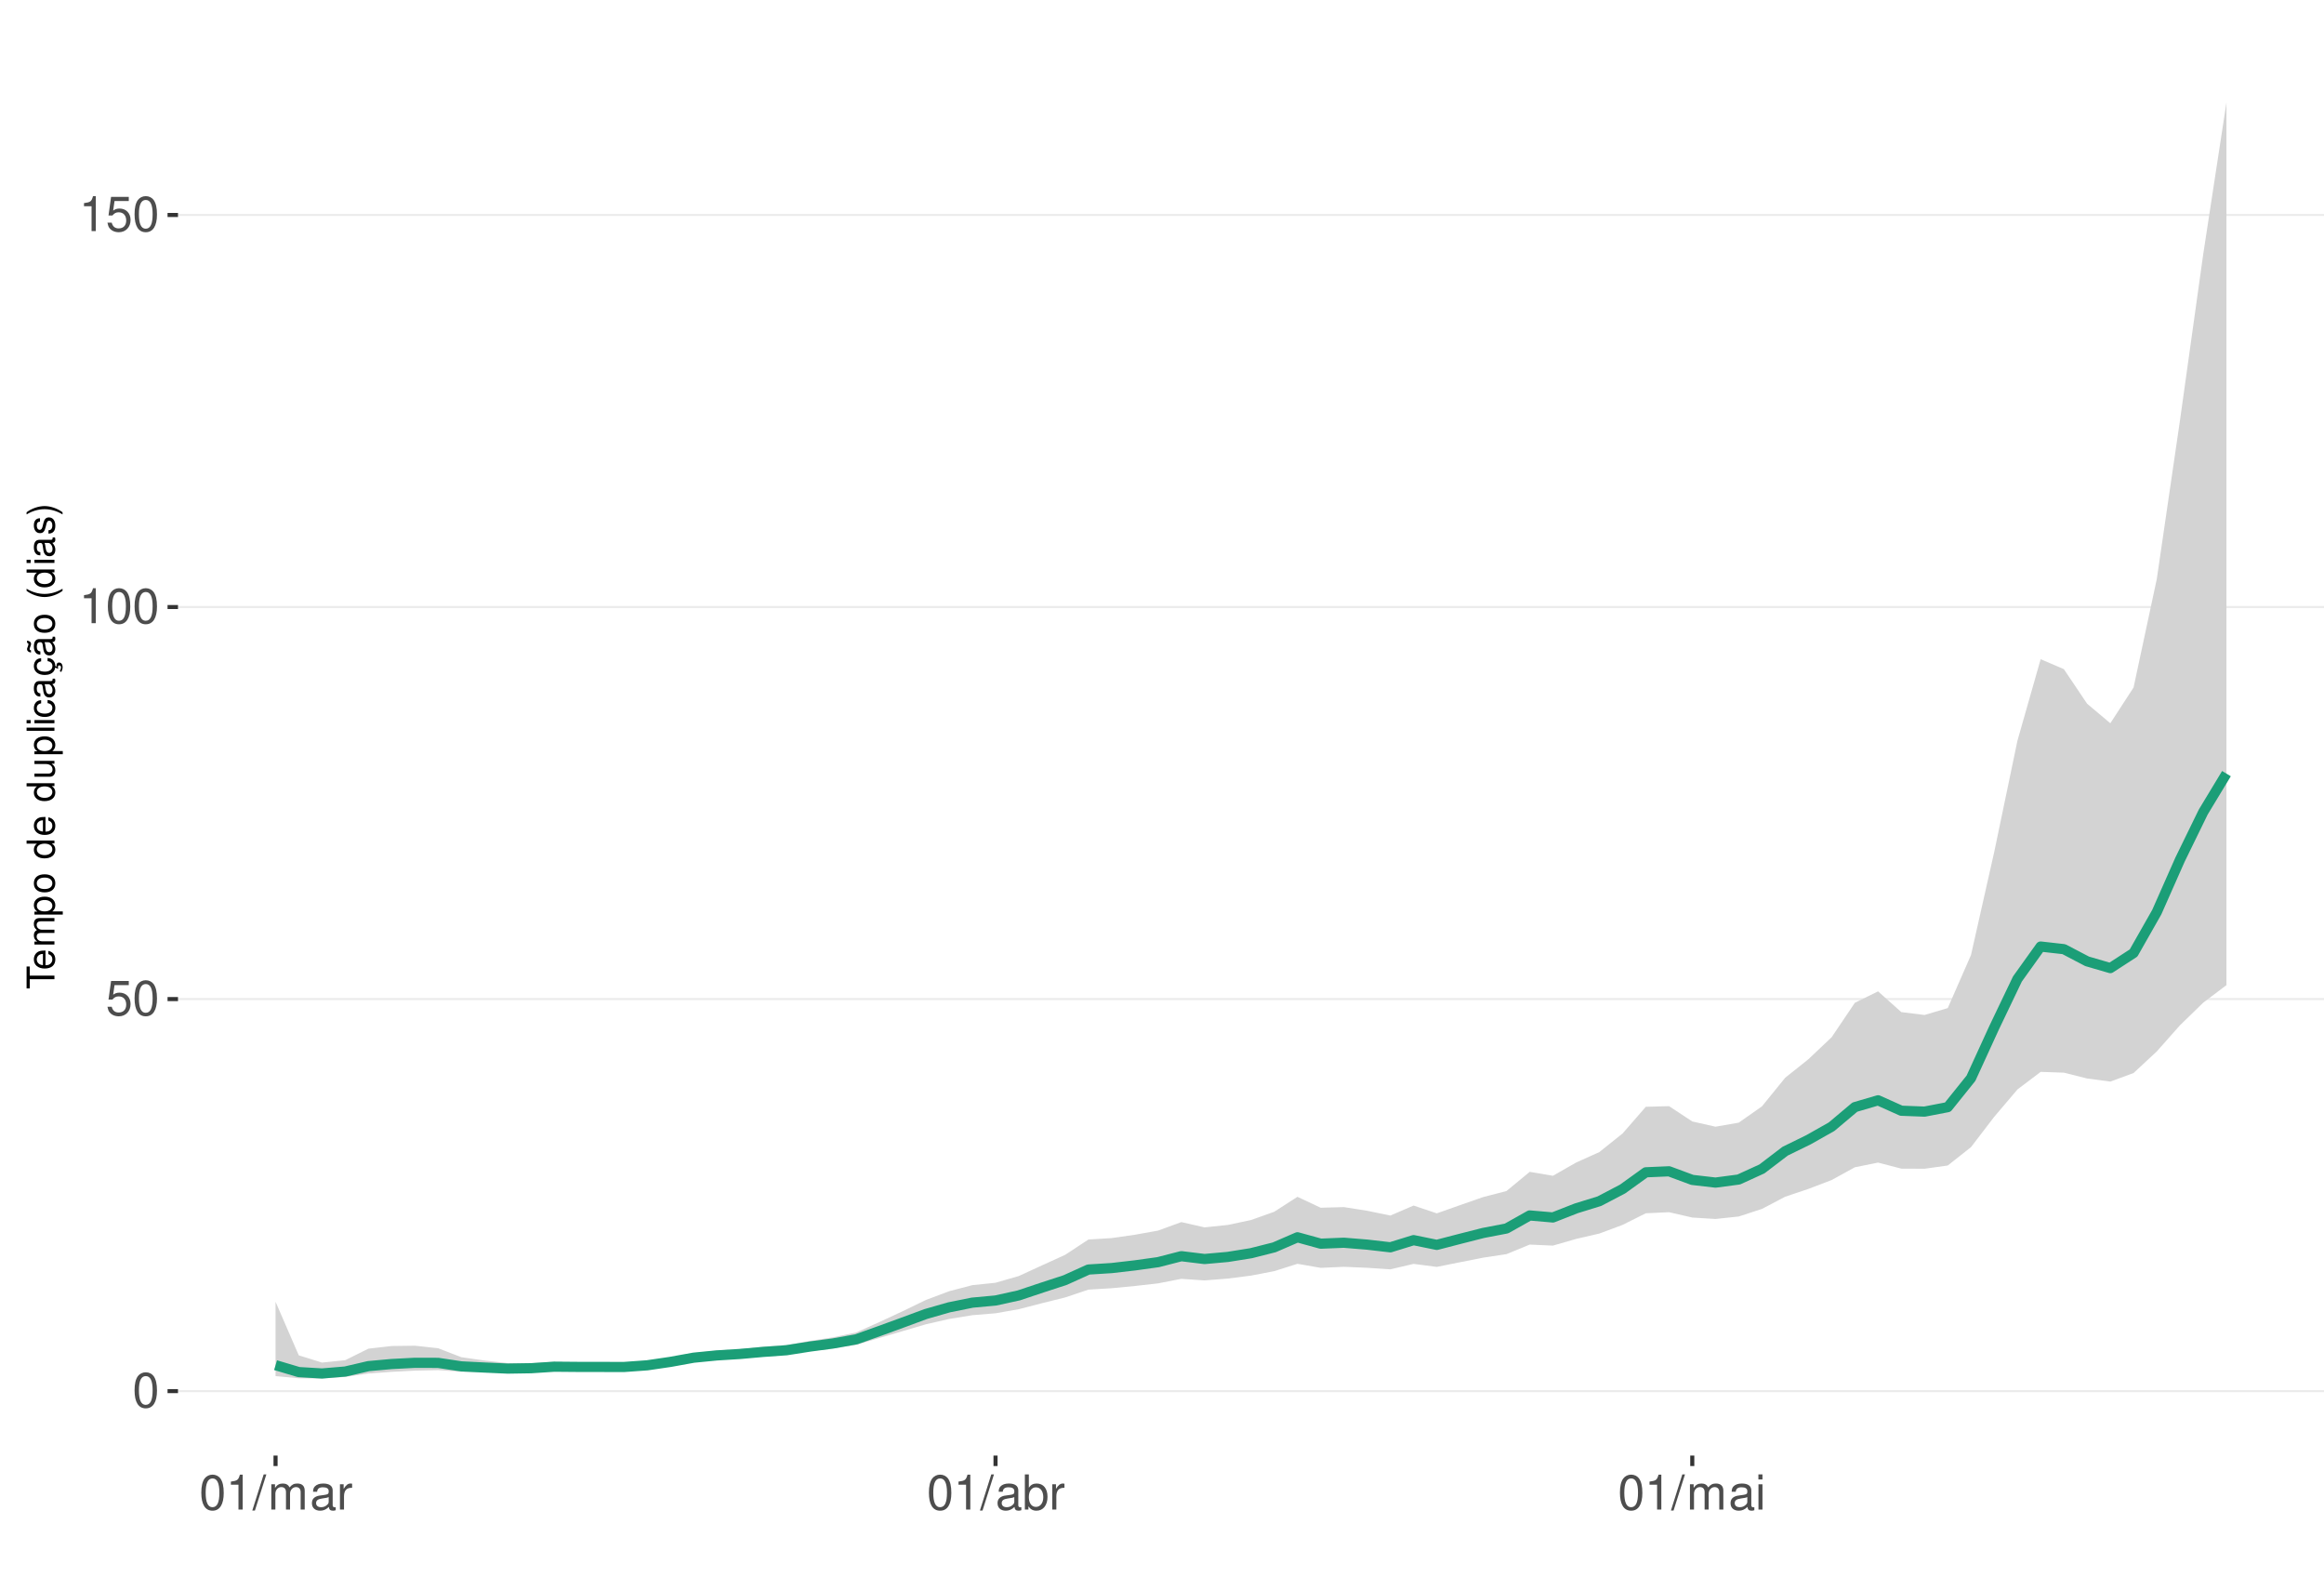
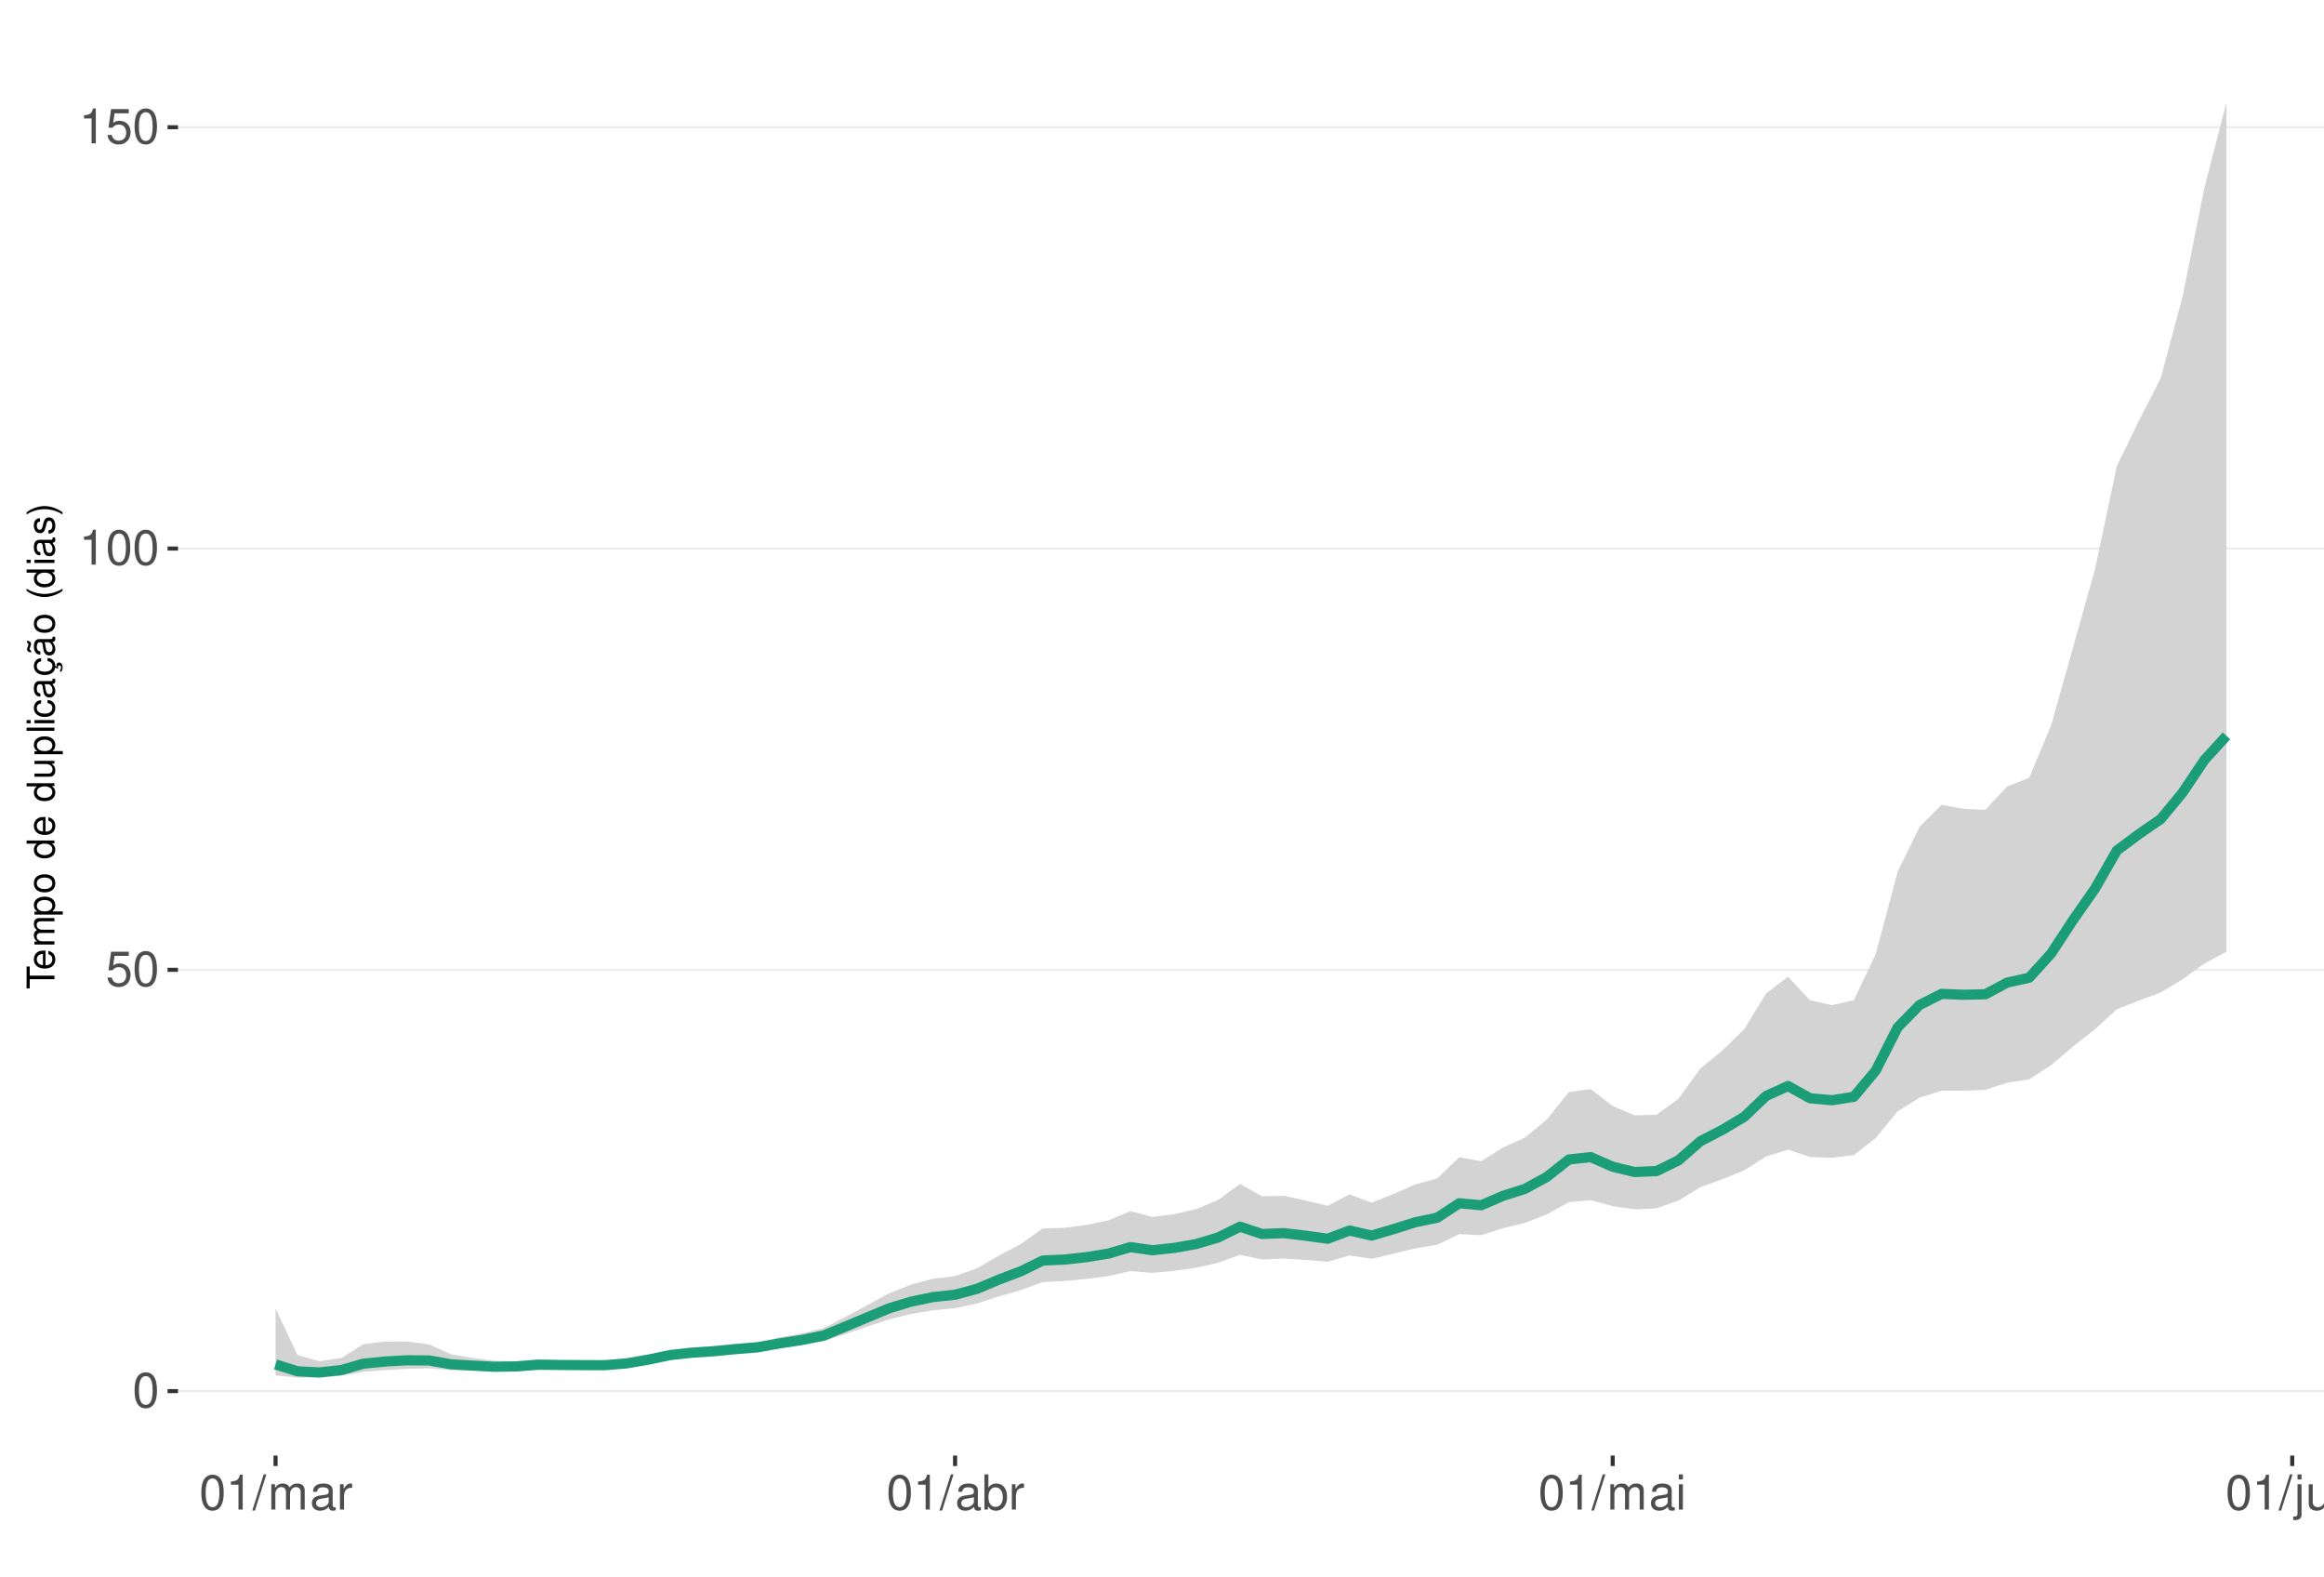
<svg xmlns="http://www.w3.org/2000/svg" xmlns:xlink="http://www.w3.org/1999/xlink" width="609pt" height="413pt" viewBox="0 0 609 413" version="1.1">
  <defs>
    <g>
      <symbol overflow="visible" id="glyph0-0">
        <path style="stroke:none;" d="" />
      </symbol>
      <symbol overflow="visible" id="glyph0-1">
        <path style="stroke:none;" d="M 3.484 -9.156 C 2.641 -9.156 1.891 -8.766 1.422 -8.156 C 0.828 -7.344 0.547 -6.125 0.547 -4.422 C 0.547 -1.344 1.562 0.297 3.484 0.297 C 5.375 0.297 6.422 -1.344 6.422 -4.359 C 6.422 -6.125 6.141 -7.312 5.547 -8.156 C 5.078 -8.781 4.328 -9.156 3.484 -9.156 Z M 3.484 -8.156 C 4.688 -8.156 5.281 -6.938 5.281 -4.453 C 5.281 -1.844 4.703 -0.625 3.453 -0.625 C 2.281 -0.625 1.688 -1.891 1.688 -4.422 C 1.688 -6.938 2.281 -8.156 3.484 -8.156 Z M 3.484 -8.156 " />
      </symbol>
      <symbol overflow="visible" id="glyph0-2">
        <path style="stroke:none;" d="M 6.031 -8.969 L 1.391 -8.969 L 0.719 -4.094 L 1.75 -4.094 C 2.266 -4.703 2.703 -4.922 3.406 -4.922 C 4.609 -4.922 5.359 -4.094 5.359 -2.766 C 5.359 -1.484 4.609 -0.703 3.391 -0.703 C 2.422 -0.703 1.828 -1.188 1.562 -2.203 L 0.438 -2.203 C 0.594 -1.469 0.719 -1.109 0.984 -0.781 C 1.5 -0.094 2.406 0.297 3.422 0.297 C 5.234 0.297 6.5 -1.031 6.5 -2.922 C 6.5 -4.703 5.312 -5.906 3.594 -5.906 C 2.969 -5.906 2.453 -5.75 1.938 -5.359 L 2.297 -7.875 L 6.031 -7.875 Z M 6.031 -8.969 " />
      </symbol>
      <symbol overflow="visible" id="glyph0-3">
        <path style="stroke:none;" d="M 3.281 -6.516 L 3.281 0 L 4.391 0 L 4.391 -9.156 L 3.656 -9.156 C 3.266 -7.75 3.016 -7.562 1.297 -7.328 L 1.297 -6.516 Z M 3.281 -6.516 " />
      </symbol>
      <symbol overflow="visible" id="glyph0-4">
        <path style="stroke:none;" d="M 2.891 -9.219 L -0.094 0.25 L 0.594 0.25 L 3.594 -9.219 Z M 2.891 -9.219 " />
      </symbol>
      <symbol overflow="visible" id="glyph0-5">
        <path style="stroke:none;" d="M 0.891 -6.625 L 0.891 0 L 1.953 0 L 1.953 -4.156 C 1.953 -5.125 2.641 -5.891 3.5 -5.891 C 4.297 -5.891 4.734 -5.422 4.734 -4.562 L 4.734 0 L 5.797 0 L 5.797 -4.156 C 5.797 -5.125 6.5 -5.891 7.359 -5.891 C 8.125 -5.891 8.578 -5.406 8.578 -4.562 L 8.578 0 L 9.641 0 L 9.641 -4.969 C 9.641 -6.156 8.953 -6.828 7.719 -6.828 C 6.828 -6.828 6.297 -6.562 5.688 -5.812 C 5.297 -6.516 4.766 -6.828 3.891 -6.828 C 3.016 -6.828 2.422 -6.5 1.859 -5.688 L 1.859 -6.625 Z M 0.891 -6.625 " />
      </symbol>
      <symbol overflow="visible" id="glyph0-6">
        <path style="stroke:none;" d="M 6.766 -0.625 C 6.656 -0.594 6.609 -0.594 6.547 -0.594 C 6.172 -0.594 5.969 -0.781 5.969 -1.109 L 5.969 -5.016 C 5.969 -6.188 5.109 -6.828 3.484 -6.828 C 2.5 -6.828 1.734 -6.547 1.281 -6.047 C 0.969 -5.703 0.844 -5.328 0.828 -4.672 L 1.891 -4.672 C 1.969 -5.484 2.453 -5.844 3.438 -5.844 C 4.406 -5.844 4.922 -5.5 4.922 -4.859 L 4.922 -4.578 C 4.906 -4.125 4.688 -3.969 3.828 -3.844 C 2.328 -3.656 2.094 -3.609 1.703 -3.438 C 0.922 -3.109 0.531 -2.531 0.531 -1.672 C 0.531 -0.469 1.359 0.297 2.703 0.297 C 3.547 0.297 4.219 0 4.969 -0.688 C 5.031 0 5.359 0.297 6.047 0.297 C 6.281 0.297 6.422 0.266 6.766 0.172 Z M 4.922 -2.094 C 4.922 -1.734 4.828 -1.516 4.5 -1.234 C 4.078 -0.828 3.562 -0.625 2.938 -0.625 C 2.109 -0.625 1.625 -1.031 1.625 -1.703 C 1.625 -2.391 2.094 -2.75 3.234 -2.906 C 4.359 -3.062 4.562 -3.109 4.922 -3.281 Z M 4.922 -2.094 " />
      </symbol>
      <symbol overflow="visible" id="glyph0-7">
        <path style="stroke:none;" d="M 0.875 -6.625 L 0.875 0 L 1.938 0 L 1.938 -3.438 C 1.953 -5.031 2.609 -5.75 4.062 -5.703 L 4.062 -6.781 C 3.891 -6.812 3.781 -6.828 3.656 -6.828 C 2.969 -6.828 2.453 -6.422 1.844 -5.422 L 1.844 -6.625 Z M 0.875 -6.625 " />
      </symbol>
      <symbol overflow="visible" id="glyph0-8">
        <path style="stroke:none;" d="M 0.688 -9.219 L 0.688 0 L 1.625 0 L 1.625 -0.844 C 2.141 -0.078 2.812 0.297 3.734 0.297 C 5.484 0.297 6.625 -1.141 6.625 -3.344 C 6.625 -5.5 5.547 -6.828 3.781 -6.828 C 2.875 -6.828 2.234 -6.484 1.734 -5.734 L 1.734 -9.219 Z M 3.578 -5.828 C 4.766 -5.828 5.516 -4.812 5.516 -3.234 C 5.516 -1.719 4.734 -0.703 3.578 -0.703 C 2.453 -0.703 1.734 -1.703 1.734 -3.266 C 1.734 -4.828 2.453 -5.828 3.578 -5.828 Z M 3.578 -5.828 " />
      </symbol>
      <symbol overflow="visible" id="glyph0-9">
        <path style="stroke:none;" d="M 1.891 -6.625 L 0.844 -6.625 L 0.844 0 L 1.891 0 Z M 1.891 -9.219 L 0.828 -9.219 L 0.828 -7.891 L 1.891 -7.891 Z M 1.891 -9.219 " />
      </symbol>
+       <symbol overflow="visible" id="glyph0-10">
+         <path style="stroke:none;" d="M 0.891 -6.625 L 0.891 0.969 C 0.891 1.625 0.688 1.828 0.031 1.828 C -0.047 1.828 -0.094 1.828 -0.234 1.828 L -0.234 2.719 C -0.094 2.75 -0.031 2.766 0.125 2.766 C 1.312 2.766 1.938 2.297 1.938 1.375 L 1.938 -6.625 Z M 1.938 -9.219 L 0.891 -9.219 L 0.891 -7.891 L 1.938 -7.891 Z M 1.938 -9.219 " />
+       </symbol>
+       <symbol overflow="visible" id="glyph0-11">
+         <path style="stroke:none;" d="M 6.094 0 L 6.094 -6.625 L 5.047 -6.625 L 5.047 -2.875 C 5.047 -1.516 4.344 -0.625 3.234 -0.625 C 2.406 -0.625 1.875 -1.141 1.875 -1.938 L 1.875 -6.625 L 0.828 -6.625 L 0.828 -1.516 C 0.828 -0.422 1.641 0.297 2.938 0.297 C 3.906 0.297 4.531 -0.047 5.156 -0.922 L 5.156 0 Z M 6.094 0 " />
+       </symbol>
+       <symbol overflow="visible" id="glyph0-12">
+         <path style="stroke:none;" d="M 0.891 -6.625 L 0.891 0 L 1.953 0 L 1.953 -3.656 C 1.953 -5.016 2.656 -5.891 3.75 -5.891 C 4.578 -5.891 5.109 -5.391 5.109 -4.594 L 5.109 0 L 6.156 0 L 6.156 -5.016 C 6.156 -6.109 5.344 -6.828 4.062 -6.828 C 3.078 -6.828 2.438 -6.438 1.859 -5.516 L 1.859 -6.625 Z M 0.891 -6.625 " />
+       </symbol>
      <symbol overflow="visible" id="glyph1-0">
        <path style="stroke:none;" d="" />
      </symbol>
      <symbol overflow="visible" id="glyph1-1">
        <path style="stroke:none;" d="M -6.469 -3.547 L -6.469 -5.938 L -7.297 -5.938 L -7.297 -0.203 L -6.469 -0.203 L -6.469 -2.609 L 0 -2.609 L 0 -3.547 Z M -6.469 -3.547 " />
      </symbol>
      <symbol overflow="visible" id="glyph1-2">
        <path style="stroke:none;" d="M -2.344 -5.125 C -3.141 -5.125 -3.625 -5.062 -4.016 -4.922 C -4.875 -4.578 -5.391 -3.781 -5.391 -2.797 C -5.391 -1.344 -4.281 -0.406 -2.547 -0.406 C -0.812 -0.406 0.234 -1.297 0.234 -2.781 C 0.234 -3.984 -0.453 -4.812 -1.594 -5.016 L -1.594 -4.188 C -0.906 -3.953 -0.547 -3.484 -0.547 -2.812 C -0.547 -2.281 -0.781 -1.828 -1.219 -1.547 C -1.516 -1.344 -1.812 -1.281 -2.344 -1.266 Z M -3.016 -1.297 C -3.984 -1.359 -4.625 -1.953 -4.625 -2.797 C -4.625 -3.641 -3.953 -4.234 -3.016 -4.234 Z M -3.016 -1.297 " />
      </symbol>
      <symbol overflow="visible" id="glyph1-3">
        <path style="stroke:none;" d="M -5.234 -0.703 L 0 -0.703 L 0 -1.547 L -3.297 -1.547 C -4.047 -1.547 -4.656 -2.094 -4.656 -2.766 C -4.656 -3.391 -4.281 -3.734 -3.609 -3.734 L 0 -3.734 L 0 -4.578 L -3.297 -4.578 C -4.047 -4.578 -4.656 -5.125 -4.656 -5.812 C -4.656 -6.422 -4.266 -6.781 -3.609 -6.781 L 0 -6.781 L 0 -7.625 L -3.938 -7.625 C -4.875 -7.625 -5.391 -7.078 -5.391 -6.094 C -5.391 -5.406 -5.188 -4.984 -4.594 -4.484 C -5.156 -4.188 -5.391 -3.766 -5.391 -3.078 C -5.391 -2.375 -5.125 -1.906 -4.5 -1.469 L -5.234 -1.469 Z M -5.234 -0.703 " />
      </symbol>
      <symbol overflow="visible" id="glyph1-4">
        <path style="stroke:none;" d="M 2.188 -0.547 L 2.188 -1.375 L -0.547 -1.375 C -0.016 -1.812 0.234 -2.312 0.234 -2.984 C 0.234 -4.344 -0.859 -5.234 -2.531 -5.234 C -4.297 -5.234 -5.391 -4.375 -5.391 -2.984 C -5.391 -2.266 -5.062 -1.703 -4.453 -1.312 L -5.234 -1.312 L -5.234 -0.547 Z M -4.609 -2.844 C -4.609 -3.766 -3.797 -4.359 -2.547 -4.359 C -1.359 -4.359 -0.547 -3.75 -0.547 -2.844 C -0.547 -1.953 -1.344 -1.375 -2.578 -1.375 C -3.812 -1.375 -4.609 -1.953 -4.609 -2.844 Z M -4.609 -2.844 " />
      </symbol>
      <symbol overflow="visible" id="glyph1-5">
        <path style="stroke:none;" d="M -5.391 -2.719 C -5.391 -1.234 -4.344 -0.359 -2.578 -0.359 C -0.812 -0.359 0.234 -1.234 0.234 -2.734 C 0.234 -4.203 -0.812 -5.094 -2.547 -5.094 C -4.359 -5.094 -5.391 -4.234 -5.391 -2.719 Z M -4.625 -2.734 C -4.625 -3.672 -3.844 -4.234 -2.547 -4.234 C -1.312 -4.234 -0.547 -3.656 -0.547 -2.734 C -0.547 -1.797 -1.312 -1.234 -2.578 -1.234 C -3.844 -1.234 -4.625 -1.797 -4.625 -2.734 Z M -4.625 -2.734 " />
      </symbol>
      <symbol overflow="visible" id="glyph1-6">
        <path style="stroke:none;" d="" />
      </symbol>
      <symbol overflow="visible" id="glyph1-7">
        <path style="stroke:none;" d="M -7.297 -4.953 L -7.297 -4.125 L -4.578 -4.125 C -5.109 -3.766 -5.391 -3.203 -5.391 -2.516 C -5.391 -1.156 -4.297 -0.266 -2.625 -0.266 C -0.859 -0.266 0.234 -1.125 0.234 -2.547 C 0.234 -3.266 -0.047 -3.766 -0.688 -4.203 L 0 -4.203 L 0 -4.953 Z M -4.609 -2.656 C -4.609 -3.547 -3.812 -4.125 -2.562 -4.125 C -1.344 -4.125 -0.547 -3.547 -0.547 -2.656 C -0.547 -1.734 -1.359 -1.125 -2.578 -1.125 C -3.797 -1.125 -4.609 -1.734 -4.609 -2.656 Z M -4.609 -2.656 " />
      </symbol>
      <symbol overflow="visible" id="glyph1-8">
        <path style="stroke:none;" d="M 0 -4.812 L -5.234 -4.812 L -5.234 -3.984 L -2.266 -3.984 C -1.203 -3.984 -0.5 -3.438 -0.5 -2.562 C -0.5 -1.906 -0.906 -1.484 -1.531 -1.484 L -5.234 -1.484 L -5.234 -0.656 L -1.203 -0.656 C -0.328 -0.656 0.234 -1.297 0.234 -2.312 C 0.234 -3.094 -0.047 -3.578 -0.734 -4.062 L 0 -4.062 Z M 0 -4.812 " />
      </symbol>
      <symbol overflow="visible" id="glyph1-9">
        <path style="stroke:none;" d="M -7.297 -1.516 L -7.297 -0.688 L 0 -0.688 L 0 -1.516 Z M -7.297 -1.516 " />
      </symbol>
      <symbol overflow="visible" id="glyph1-10">
        <path style="stroke:none;" d="M -5.234 -1.5 L -5.234 -0.672 L 0 -0.672 L 0 -1.5 Z M -7.297 -1.5 L -7.297 -0.656 L -6.234 -0.656 L -6.234 -1.5 Z M -7.297 -1.5 " />
      </symbol>
      <symbol overflow="visible" id="glyph1-11">
        <path style="stroke:none;" d="M -3.484 -4.703 C -3.984 -4.672 -4.312 -4.562 -4.609 -4.359 C -5.094 -4 -5.391 -3.375 -5.391 -2.641 C -5.391 -1.219 -4.266 -0.312 -2.531 -0.312 C -0.844 -0.312 0.234 -1.203 0.234 -2.625 C 0.234 -3.875 -0.516 -4.672 -1.797 -4.766 L -1.797 -3.938 C -0.953 -3.797 -0.547 -3.359 -0.547 -2.656 C -0.547 -1.734 -1.297 -1.188 -2.531 -1.188 C -3.844 -1.188 -4.625 -1.719 -4.625 -2.625 C -4.625 -3.328 -4.203 -3.766 -3.484 -3.875 Z M -3.484 -4.703 " />
      </symbol>
      <symbol overflow="visible" id="glyph1-12">
        <path style="stroke:none;" d="M -0.484 -5.344 C -0.469 -5.266 -0.469 -5.219 -0.469 -5.172 C -0.469 -4.875 -0.625 -4.719 -0.875 -4.719 L -3.953 -4.719 C -4.891 -4.719 -5.391 -4.047 -5.391 -2.75 C -5.391 -1.984 -5.172 -1.375 -4.781 -1.016 C -4.516 -0.766 -4.203 -0.672 -3.688 -0.656 L -3.688 -1.484 C -4.328 -1.562 -4.625 -1.938 -4.625 -2.719 C -4.625 -3.484 -4.344 -3.891 -3.844 -3.891 L -3.625 -3.891 C -3.266 -3.875 -3.125 -3.703 -3.047 -3.016 C -2.891 -1.844 -2.844 -1.656 -2.719 -1.344 C -2.453 -0.734 -2 -0.422 -1.312 -0.422 C -0.375 -0.422 0.234 -1.078 0.234 -2.141 C 0.234 -2.797 0 -3.328 -0.547 -3.922 C 0 -3.984 0.234 -4.234 0.234 -4.781 C 0.234 -4.953 0.203 -5.062 0.141 -5.344 Z M -1.656 -3.891 C -1.375 -3.891 -1.203 -3.812 -0.969 -3.562 C -0.656 -3.219 -0.5 -2.812 -0.5 -2.312 C -0.5 -1.672 -0.812 -1.297 -1.344 -1.297 C -1.891 -1.297 -2.172 -1.656 -2.297 -2.547 C -2.422 -3.438 -2.453 -3.609 -2.594 -3.891 Z M -1.656 -3.891 " />
      </symbol>
      <symbol overflow="visible" id="glyph1-13">
        <path style="stroke:none;" d="M 0.234 -2.641 C 0.234 -3.875 -0.547 -4.703 -1.797 -4.766 L -1.797 -3.938 C -0.953 -3.797 -0.531 -3.359 -0.531 -2.656 C -0.531 -1.734 -1.281 -1.188 -2.516 -1.188 C -3.844 -1.188 -4.625 -1.719 -4.625 -2.625 C -4.625 -3.328 -4.203 -3.766 -3.484 -3.875 L -3.484 -4.703 C -3.984 -4.672 -4.312 -4.562 -4.609 -4.359 C -5.094 -4 -5.391 -3.375 -5.391 -2.641 C -5.391 -1.219 -4.266 -0.312 -2.531 -0.312 C -1.469 -0.312 -0.625 -0.672 -0.156 -1.312 C 0.047 -1.594 0.125 -1.812 0.203 -2.25 L 0.922 -1.938 L 0.984 -2.062 C 0.938 -2.188 0.906 -2.25 0.906 -2.375 C 0.906 -2.656 1.047 -2.828 1.281 -2.828 C 1.547 -2.828 1.734 -2.594 1.734 -2.297 C 1.734 -2.031 1.672 -1.844 1.438 -1.406 L 1.406 -1.312 L 1.812 -1.094 C 2.078 -1.75 2.141 -1.953 2.141 -2.344 C 2.141 -3.109 1.781 -3.578 1.203 -3.578 C 0.781 -3.578 0.547 -3.297 0.547 -2.797 C 0.547 -2.703 0.547 -2.641 0.562 -2.516 Z M 0.234 -2.641 " />
      </symbol>
      <symbol overflow="visible" id="glyph1-14">
        <path style="stroke:none;" d="M -0.484 -5.344 C -0.469 -5.266 -0.469 -5.219 -0.469 -5.172 C -0.469 -4.875 -0.625 -4.719 -0.875 -4.719 L -3.953 -4.719 C -4.891 -4.719 -5.391 -4.047 -5.391 -2.75 C -5.391 -1.984 -5.172 -1.375 -4.781 -1.016 C -4.516 -0.766 -4.203 -0.672 -3.688 -0.656 L -3.688 -1.484 C -4.328 -1.562 -4.625 -1.938 -4.625 -2.719 C -4.625 -3.484 -4.344 -3.891 -3.844 -3.891 L -3.625 -3.891 C -3.266 -3.875 -3.125 -3.703 -3.047 -3.016 C -2.891 -1.844 -2.844 -1.656 -2.719 -1.344 C -2.453 -0.734 -2 -0.422 -1.312 -0.422 C -0.375 -0.422 0.234 -1.078 0.234 -2.141 C 0.234 -2.797 0 -3.328 -0.547 -3.922 C 0 -3.984 0.234 -4.234 0.234 -4.781 C 0.234 -4.953 0.203 -5.062 0.141 -5.344 Z M -1.656 -3.891 C -1.375 -3.891 -1.203 -3.812 -0.969 -3.562 C -0.656 -3.219 -0.5 -2.812 -0.5 -2.312 C -0.5 -1.672 -0.812 -1.297 -1.344 -1.297 C -1.891 -1.297 -2.172 -1.656 -2.297 -2.547 C -2.422 -3.438 -2.453 -3.609 -2.594 -3.891 Z M -7.172 -3.75 C -6.922 -3.672 -6.812 -3.547 -6.812 -3.375 C -6.812 -3.25 -6.875 -2.984 -6.984 -2.734 C -7.156 -2.312 -7.172 -2.25 -7.172 -2.047 C -7.172 -1.594 -6.797 -1.297 -6.141 -1.188 L -6.141 -1.766 C -6.375 -1.812 -6.5 -1.938 -6.5 -2.094 C -6.5 -2.203 -6.469 -2.344 -6.375 -2.578 C -6.156 -3.156 -6.125 -3.234 -6.125 -3.438 C -6.125 -3.922 -6.484 -4.219 -7.172 -4.312 Z M -7.172 -3.75 " />
      </symbol>
      <symbol overflow="visible" id="glyph1-15">
        <path style="stroke:none;" d="M -7.297 -2.359 C -5.984 -1.359 -4.156 -0.734 -2.594 -0.734 C -1.016 -0.734 0.812 -1.359 2.125 -2.359 L 2.125 -2.906 C 0.688 -2.031 -0.984 -1.547 -2.594 -1.547 C -4.188 -1.547 -5.875 -2.031 -7.297 -2.906 Z M -7.297 -2.359 " />
      </symbol>
      <symbol overflow="visible" id="glyph1-16">
        <path style="stroke:none;" d="M -3.781 -4.375 C -4.812 -4.375 -5.391 -3.688 -5.391 -2.484 C -5.391 -1.266 -4.766 -0.469 -3.797 -0.469 C -2.969 -0.469 -2.578 -0.891 -2.281 -2.125 L -2.094 -2.906 C -1.953 -3.484 -1.734 -3.719 -1.375 -3.719 C -0.875 -3.719 -0.547 -3.234 -0.547 -2.5 C -0.547 -2.047 -0.672 -1.672 -0.891 -1.453 C -1.047 -1.328 -1.188 -1.266 -1.562 -1.219 L -1.562 -0.344 C -0.344 -0.375 0.234 -1.062 0.234 -2.438 C 0.234 -3.75 -0.422 -4.594 -1.438 -4.594 C -2.203 -4.594 -2.641 -4.156 -2.891 -3.109 L -3.078 -2.312 C -3.234 -1.625 -3.453 -1.344 -3.828 -1.344 C -4.312 -1.344 -4.625 -1.766 -4.625 -2.453 C -4.625 -3.125 -4.328 -3.484 -3.781 -3.5 Z M -3.781 -4.375 " />
      </symbol>
      <symbol overflow="visible" id="glyph1-17">
        <path style="stroke:none;" d="M 2.125 -0.938 C 0.812 -1.938 -1.016 -2.562 -2.578 -2.562 C -4.156 -2.562 -5.984 -1.938 -7.297 -0.938 L -7.297 -0.375 C -5.859 -1.266 -4.188 -1.75 -2.578 -1.75 C -0.984 -1.75 0.703 -1.266 2.125 -0.375 Z M 2.125 -0.938 " />
      </symbol>
    </g>
    <clipPath id="clip1">
      <path d="M 46.645 9.961 L 609 9.961 L 609 381.328 L 46.645 381.328 Z M 46.645 9.961 " />
    </clipPath>
    <clipPath id="clip2">
      <path d="M 46.645 364 L 609 364 L 609 365 L 46.645 365 Z M 46.645 364 " />
    </clipPath>
    <clipPath id="clip3">
-       <path d="M 46.645 261 L 609 261 L 609 263 L 46.645 263 Z M 46.645 261 " />
+       <path d="M 46.645 253 L 609 253 L 609 255 L 46.645 255 Z M 46.645 253 " />
    </clipPath>
    <clipPath id="clip4">
-       <path d="M 46.645 158 L 609 158 L 609 160 L 46.645 160 Z M 46.645 158 " />
+       <path d="M 46.645 143 L 609 143 L 609 144 L 46.645 144 Z M 46.645 143 " />
    </clipPath>
    <clipPath id="clip5">
-       <path d="M 46.645 56 L 609 56 L 609 57 L 46.645 57 Z M 46.645 56 " />
+       <path d="M 46.645 33 L 609 33 L 609 34 L 46.645 34 Z M 46.645 33 " />
    </clipPath>
  </defs>
  <g id="surface89">
    <rect x="0" y="0" width="609" height="413" style="fill:rgb(100%,100%,100%);fill-opacity:1;stroke:none;" />
    <rect x="0" y="0" width="609" height="413" style="fill:rgb(100%,100%,100%);fill-opacity:1;stroke:none;" />
    <path style="fill:none;stroke-width:1.067;stroke-linecap:round;stroke-linejoin:round;stroke:rgb(100%,100%,100%);stroke-opacity:1;stroke-miterlimit:10;" d="M 0 413 L 609 413 L 609 0 L 0 0 Z M 0 413 " />
    <g clip-path="url(#clip1)" clip-rule="nonzero">
      <path style=" stroke:none;fill-rule:nonzero;fill:rgb(100%,100%,100%);fill-opacity:1;" d="M 46.645 381.328 L 609 381.328 L 609 9.961 L 46.645 9.961 Z M 46.645 381.328 " />
    </g>
    <g clip-path="url(#clip2)" clip-rule="nonzero">
      <path style="fill:none;stroke-width:0.533;stroke-linecap:butt;stroke-linejoin:round;stroke:rgb(92.157%,92.157%,92.157%);stroke-opacity:1;stroke-miterlimit:10;" d="M 46.645 364.449 L 609 364.449 " />
    </g>
    <g clip-path="url(#clip3)" clip-rule="nonzero">
-       <path style="fill:none;stroke-width:0.533;stroke-linecap:butt;stroke-linejoin:round;stroke:rgb(92.157%,92.157%,92.157%);stroke-opacity:1;stroke-miterlimit:10;" d="M 46.645 261.738 L 609 261.738 " />
+       <path style="fill:none;stroke-width:0.533;stroke-linecap:butt;stroke-linejoin:round;stroke:rgb(92.157%,92.157%,92.157%);stroke-opacity:1;stroke-miterlimit:10;" d="M 46.645 254.078 L 609 254.078 " />
    </g>
    <g clip-path="url(#clip4)" clip-rule="nonzero">
-       <path style="fill:none;stroke-width:0.533;stroke-linecap:butt;stroke-linejoin:round;stroke:rgb(92.157%,92.157%,92.157%);stroke-opacity:1;stroke-miterlimit:10;" d="M 46.645 159.031 L 609 159.031 " />
+       <path style="fill:none;stroke-width:0.533;stroke-linecap:butt;stroke-linejoin:round;stroke:rgb(92.157%,92.157%,92.157%);stroke-opacity:1;stroke-miterlimit:10;" d="M 46.645 143.703 L 609 143.703 " />
    </g>
    <g clip-path="url(#clip5)" clip-rule="nonzero">
-       <path style="fill:none;stroke-width:0.533;stroke-linecap:butt;stroke-linejoin:round;stroke:rgb(92.157%,92.157%,92.157%);stroke-opacity:1;stroke-miterlimit:10;" d="M 46.645 56.32 L 609 56.32 " />
-     </g>
-     <path style=" stroke:none;fill-rule:nonzero;fill:rgb(82.745%,82.745%,82.745%);fill-opacity:1;" d="M 72.207 341.035 L 78.293 355.074 L 84.379 356.969 L 90.465 356.344 L 96.551 353.324 L 102.637 352.633 L 108.723 352.551 L 114.809 353.211 L 120.895 355.562 L 126.98 356.43 L 133.066 357.105 L 139.152 357.148 L 145.238 356.754 L 151.324 356.984 L 157.41 357.137 L 163.5 357.27 L 169.586 356.812 L 175.672 355.777 L 181.758 354.469 L 187.844 353.816 L 193.93 353.438 L 200.016 352.848 L 206.102 352.398 L 212.188 351.289 L 218.273 350.359 L 224.359 349.078 L 230.445 346.359 L 236.531 343.52 L 242.617 340.574 L 248.703 338.281 L 254.789 336.688 L 260.875 336.059 L 266.961 334.305 L 273.047 331.508 L 279.133 328.734 L 285.219 324.734 L 291.305 324.355 L 297.391 323.484 L 303.477 322.391 L 309.562 320.168 L 315.648 321.551 L 321.738 320.914 L 327.824 319.625 L 333.91 317.461 L 339.996 313.543 L 346.082 316.406 L 352.168 316.238 L 358.254 317.199 L 364.34 318.453 L 370.426 315.832 L 376.512 317.879 L 382.598 315.727 L 388.684 313.602 L 394.77 312.031 L 400.855 307.004 L 406.941 308.035 L 413.027 304.559 L 419.113 301.82 L 425.199 296.949 L 431.285 289.957 L 437.371 289.793 L 443.457 293.801 L 449.543 295.176 L 455.629 294.117 L 461.715 289.848 L 467.801 282.355 L 473.891 277.496 L 479.977 271.738 L 486.062 262.711 L 492.148 259.719 L 498.234 265.152 L 504.32 265.906 L 510.406 264.102 L 516.492 250.211 L 522.578 223.227 L 528.664 194.051 L 534.75 172.699 L 540.836 175.309 L 546.922 184.359 L 553.008 189.48 L 559.094 180.117 L 565.18 151.711 L 571.266 110.09 L 577.352 66.594 L 583.438 26.844 L 583.438 258.078 L 577.352 262.684 L 571.266 268.594 L 565.18 275.457 L 559.094 281.117 L 553.008 283.355 L 546.922 282.547 L 540.836 281.02 L 534.75 280.812 L 528.664 285.422 L 522.578 292.586 L 516.492 300.531 L 510.406 305.34 L 504.32 306.191 L 498.234 306.164 L 492.148 304.578 L 486.062 305.805 L 479.977 309.148 L 473.891 311.469 L 467.801 313.52 L 461.715 316.715 L 455.629 318.703 L 449.543 319.348 L 443.457 318.973 L 437.371 317.574 L 431.285 317.855 L 425.199 320.895 L 419.113 323.168 L 413.027 324.57 L 406.941 326.328 L 400.855 326.059 L 394.77 328.559 L 388.684 329.48 L 382.598 330.68 L 376.512 331.906 L 370.426 331.113 L 364.34 332.543 L 358.254 332.137 L 352.168 331.883 L 346.082 332.152 L 339.996 331.09 L 333.91 333.016 L 327.824 334.188 L 321.738 334.965 L 315.648 335.445 L 309.562 335.031 L 303.477 336.219 L 297.391 336.906 L 291.305 337.492 L 285.219 337.859 L 279.133 339.902 L 273.047 341.418 L 266.961 342.988 L 260.875 344.059 L 254.789 344.559 L 248.703 345.551 L 242.617 346.941 L 236.531 348.73 L 224.359 352.316 L 218.273 353.254 L 212.188 353.973 L 206.102 354.812 L 200.016 355.23 L 193.93 355.73 L 187.844 356.102 L 181.758 356.648 L 175.672 357.598 L 169.586 358.383 L 163.5 358.801 L 157.41 358.863 L 151.324 358.93 L 145.238 358.98 L 139.152 359.363 L 133.066 359.527 L 126.98 359.438 L 120.895 359.355 L 114.809 358.949 L 108.723 359.078 L 102.637 359.395 L 96.551 359.832 L 90.465 360.723 L 84.379 361.133 L 78.293 361.086 L 72.207 360.516 Z M 72.207 341.035 " />
-     <path style="fill:none;stroke-width:2.667;stroke-linecap:butt;stroke-linejoin:round;stroke:rgb(10.588%,61.961%,46.667%);stroke-opacity:1;stroke-miterlimit:10;" d="M 72.207 357.648 L 78.293 359.461 L 84.379 359.828 L 90.465 359.32 L 96.551 357.902 L 102.637 357.348 L 108.723 357.031 L 114.809 357.047 L 120.895 357.965 L 126.98 358.273 L 133.066 358.547 L 139.152 358.449 L 145.238 358.051 L 151.324 358.102 L 157.41 358.113 L 163.5 358.125 L 169.586 357.688 L 175.672 356.793 L 181.758 355.691 L 187.844 355.094 L 193.93 354.715 L 200.016 354.172 L 206.102 353.738 L 212.188 352.781 L 218.273 351.973 L 224.359 350.887 L 230.445 348.711 L 236.531 346.496 L 242.617 344.246 L 248.703 342.5 L 254.789 341.27 L 260.875 340.711 L 266.961 339.375 L 273.047 337.34 L 279.133 335.352 L 285.219 332.594 L 291.305 332.211 L 297.391 331.508 L 303.477 330.664 L 309.562 329.098 L 315.648 329.84 L 321.738 329.293 L 327.824 328.32 L 333.91 326.781 L 339.996 324.145 L 346.082 325.82 L 352.168 325.574 L 358.254 326.07 L 364.34 326.773 L 370.426 324.895 L 376.512 326.137 L 382.598 324.559 L 388.684 323.012 L 394.77 321.844 L 400.855 318.426 L 406.941 318.953 L 413.027 316.57 L 419.113 314.688 L 425.199 311.5 L 431.285 307.121 L 437.371 306.859 L 443.457 309.113 L 449.543 309.816 L 455.629 309.012 L 461.715 306.23 L 467.801 301.586 L 473.891 298.605 L 479.977 295.168 L 486.062 290.047 L 492.148 288.262 L 498.234 290.992 L 504.32 291.223 L 510.406 290.051 L 516.492 282.477 L 522.578 269.195 L 528.664 256.473 L 534.75 247.977 L 540.836 248.664 L 546.922 251.852 L 553.008 253.625 L 559.094 249.672 L 565.18 238.961 L 571.266 225.211 L 577.352 212.746 L 583.438 202.676 " />
+       <path style="fill:none;stroke-width:0.533;stroke-linecap:butt;stroke-linejoin:round;stroke:rgb(92.157%,92.157%,92.157%);stroke-opacity:1;stroke-miterlimit:10;" d="M 46.645 33.332 L 609 33.332 " />
+     </g>
+     <path style=" stroke:none;fill-rule:nonzero;fill:rgb(82.745%,82.745%,82.745%);fill-opacity:1;" d="M 72.207 342.777 L 77.949 354.98 L 83.695 356.633 L 89.438 355.77 L 95.184 352.16 L 100.926 351.473 L 106.672 351.438 L 112.414 352.203 L 118.16 354.801 L 123.902 355.758 L 129.648 356.508 L 135.395 356.566 L 141.137 356.121 L 146.883 356.395 L 152.625 356.594 L 158.371 356.742 L 164.113 356.258 L 169.859 355.109 L 175.602 353.68 L 181.348 353.012 L 187.09 352.637 L 192.836 352.031 L 198.578 351.543 L 204.324 350.348 L 210.066 349.34 L 215.812 347.949 L 221.555 345.012 L 227.301 341.926 L 233.043 338.793 L 238.789 336.523 L 244.531 335.004 L 250.277 334.32 L 256.02 332.273 L 261.766 328.945 L 267.508 325.898 L 273.254 321.82 L 278.996 321.656 L 284.742 320.914 L 290.484 319.703 L 296.23 317.305 L 301.973 318.82 L 307.719 318.09 L 313.461 316.762 L 319.207 314.355 L 324.949 310.172 L 330.695 313.395 L 336.438 313.277 L 342.184 314.527 L 347.926 315.902 L 353.672 312.895 L 359.414 315.086 L 365.16 312.789 L 370.902 310.293 L 376.648 308.707 L 382.391 303.172 L 388.137 304.215 L 393.879 300.625 L 399.625 298.004 L 405.367 293.266 L 411.113 286.078 L 416.855 285.324 L 422.602 289.758 L 428.344 292.215 L 434.09 292.062 L 439.836 287.859 L 445.578 279.938 L 451.324 275.223 L 457.066 269.645 L 462.812 260.266 L 468.555 255.883 L 474.301 262.043 L 480.043 263.324 L 485.789 262.047 L 491.531 249.965 L 497.277 228.359 L 503.02 216.621 L 508.766 210.859 L 514.508 211.895 L 520.254 212.156 L 525.996 206.031 L 531.742 203.773 L 537.484 190.07 L 543.23 169.66 L 548.973 149.195 L 554.719 122.082 L 560.461 110.285 L 566.207 99.086 L 571.949 77.691 L 577.695 49.027 L 583.438 26.844 L 583.438 249.355 L 577.695 252.379 L 571.949 256.547 L 566.207 260.039 L 560.461 262.133 L 554.719 264.41 L 548.973 269.66 L 543.23 274.145 L 537.484 279.07 L 531.742 282.766 L 525.996 283.633 L 520.254 285.531 L 514.508 285.742 L 508.766 285.75 L 503.02 287.57 L 497.277 291.141 L 491.531 298.152 L 485.789 302.617 L 480.043 303.316 L 474.301 303.098 L 468.555 301.203 L 462.812 302.961 L 457.066 306.59 L 451.324 308.945 L 445.578 311.023 L 439.836 314.523 L 434.09 316.555 L 428.344 316.828 L 422.602 315.988 L 416.855 314.406 L 411.113 314.938 L 405.367 318.121 L 399.625 320.383 L 393.879 321.762 L 388.137 323.594 L 382.391 323.328 L 376.648 326.098 L 370.902 327.047 L 365.16 328.445 L 359.414 329.766 L 353.672 328.902 L 347.926 330.547 L 342.184 330.086 L 336.438 329.703 L 330.695 329.961 L 324.949 328.742 L 319.207 330.816 L 313.461 332.117 L 307.719 332.934 L 301.973 333.469 L 296.23 333 L 290.484 334.289 L 284.742 335.051 L 278.996 335.594 L 273.254 335.879 L 267.508 337.973 L 261.766 339.633 L 256.02 341.484 L 250.277 342.723 L 244.531 343.262 L 238.789 344.234 L 233.043 345.629 L 227.301 347.531 L 221.555 349.48 L 215.812 351.422 L 210.066 352.434 L 204.324 353.211 L 198.578 354.117 L 192.836 354.57 L 187.09 355.09 L 181.348 355.469 L 175.602 356.039 L 169.859 357.074 L 164.113 357.941 L 158.371 358.383 L 152.625 358.441 L 146.883 358.5 L 141.137 358.539 L 135.395 358.957 L 129.648 359.129 L 123.902 359.027 L 118.16 358.934 L 112.414 358.48 L 106.672 358.609 L 100.926 358.938 L 95.184 359.398 L 89.438 360.43 L 83.695 360.914 L 77.949 360.902 L 72.207 360.324 Z M 72.207 342.777 " />
+     <path style="fill:none;stroke-width:2.667;stroke-linecap:butt;stroke-linejoin:round;stroke:rgb(10.588%,61.961%,46.667%);stroke-opacity:1;stroke-miterlimit:10;" d="M 72.207 357.453 L 77.949 359.25 L 83.695 359.551 L 89.438 358.93 L 95.184 357.266 L 100.926 356.691 L 106.672 356.371 L 112.414 356.406 L 118.16 357.418 L 123.902 357.766 L 129.648 358.07 L 135.395 357.973 L 141.137 357.531 L 146.883 357.602 L 152.625 357.637 L 158.371 357.66 L 164.113 357.195 L 169.859 356.207 L 175.602 355.004 L 181.348 354.387 L 187.09 354.004 L 192.836 353.445 L 198.578 352.973 L 204.324 351.941 L 210.066 351.062 L 215.812 349.887 L 221.555 347.535 L 227.301 345.125 L 233.043 342.734 L 238.789 340.996 L 244.531 339.805 L 250.277 339.199 L 256.02 337.645 L 261.766 335.234 L 267.508 333.055 L 273.254 330.238 L 278.996 329.98 L 284.742 329.352 L 290.484 328.414 L 296.23 326.719 L 301.973 327.547 L 307.719 326.926 L 313.461 325.914 L 319.207 324.203 L 324.949 321.375 L 330.695 323.281 L 336.438 323.059 L 342.184 323.742 L 347.926 324.523 L 353.672 322.371 L 359.414 323.707 L 365.16 322.016 L 370.902 320.203 L 376.648 319.008 L 382.391 315.23 L 388.137 315.762 L 393.879 313.289 L 399.625 311.457 L 405.367 308.32 L 411.113 303.766 L 416.855 303.141 L 422.602 305.664 L 428.344 307.047 L 434.09 306.801 L 439.836 304 L 445.578 298.984 L 451.324 296.012 L 457.066 292.586 L 462.812 287.113 L 468.555 284.52 L 474.301 287.719 L 480.043 288.25 L 485.789 287.344 L 491.531 280.48 L 497.277 269.16 L 503.02 263.293 L 508.766 260.379 L 514.508 260.609 L 520.254 260.484 L 525.996 257.418 L 531.742 256.141 L 537.484 249.816 L 543.23 241.047 L 548.973 232.832 L 554.719 222.824 L 560.461 218.547 L 566.207 214.59 L 571.949 207.645 L 577.695 199.07 L 583.438 192.785 " />
    <g style="fill:rgb(30.196%,30.196%,30.196%);fill-opacity:1;">
      <use xlink:href="#glyph0-1" x="34.715" y="368.671" />
    </g>
    <g style="fill:rgb(30.196%,30.196%,30.196%);fill-opacity:1;">
-       <use xlink:href="#glyph0-2" x="27.715" y="265.96" />
-       <use xlink:href="#glyph0-1" x="34.715" y="265.96" />
-     </g>
-     <g style="fill:rgb(30.196%,30.196%,30.196%);fill-opacity:1;">
-       <use xlink:href="#glyph0-3" x="20.715" y="163.253" />
-       <use xlink:href="#glyph0-1" x="27.715" y="163.253" />
-       <use xlink:href="#glyph0-1" x="34.715" y="163.253" />
-     </g>
-     <g style="fill:rgb(30.196%,30.196%,30.196%);fill-opacity:1;">
-       <use xlink:href="#glyph0-3" x="20.715" y="60.542" />
-       <use xlink:href="#glyph0-2" x="27.715" y="60.542" />
-       <use xlink:href="#glyph0-1" x="34.715" y="60.542" />
+       <use xlink:href="#glyph0-2" x="27.715" y="258.3" />
+       <use xlink:href="#glyph0-1" x="34.715" y="258.3" />
+     </g>
+     <g style="fill:rgb(30.196%,30.196%,30.196%);fill-opacity:1;">
+       <use xlink:href="#glyph0-3" x="20.715" y="147.925" />
+       <use xlink:href="#glyph0-1" x="27.715" y="147.925" />
+       <use xlink:href="#glyph0-1" x="34.715" y="147.925" />
+     </g>
+     <g style="fill:rgb(30.196%,30.196%,30.196%);fill-opacity:1;">
+       <use xlink:href="#glyph0-3" x="20.715" y="37.554" />
+       <use xlink:href="#glyph0-2" x="27.715" y="37.554" />
+       <use xlink:href="#glyph0-1" x="34.715" y="37.554" />
    </g>
    <path style="fill:none;stroke-width:1.067;stroke-linecap:butt;stroke-linejoin:round;stroke:rgb(20%,20%,20%);stroke-opacity:1;stroke-miterlimit:10;" d="M 43.906 364.449 L 46.645 364.449 " />
-     <path style="fill:none;stroke-width:1.067;stroke-linecap:butt;stroke-linejoin:round;stroke:rgb(20%,20%,20%);stroke-opacity:1;stroke-miterlimit:10;" d="M 43.906 261.738 L 46.645 261.738 " />
-     <path style="fill:none;stroke-width:1.067;stroke-linecap:butt;stroke-linejoin:round;stroke:rgb(20%,20%,20%);stroke-opacity:1;stroke-miterlimit:10;" d="M 43.906 159.031 L 46.645 159.031 " />
-     <path style="fill:none;stroke-width:1.067;stroke-linecap:butt;stroke-linejoin:round;stroke:rgb(20%,20%,20%);stroke-opacity:1;stroke-miterlimit:10;" d="M 43.906 56.32 L 46.645 56.32 " />
+     <path style="fill:none;stroke-width:1.067;stroke-linecap:butt;stroke-linejoin:round;stroke:rgb(20%,20%,20%);stroke-opacity:1;stroke-miterlimit:10;" d="M 43.906 254.078 L 46.645 254.078 " />
+     <path style="fill:none;stroke-width:1.067;stroke-linecap:butt;stroke-linejoin:round;stroke:rgb(20%,20%,20%);stroke-opacity:1;stroke-miterlimit:10;" d="M 43.906 143.703 L 46.645 143.703 " />
+     <path style="fill:none;stroke-width:1.067;stroke-linecap:butt;stroke-linejoin:round;stroke:rgb(20%,20%,20%);stroke-opacity:1;stroke-miterlimit:10;" d="M 43.906 33.332 L 46.645 33.332 " />
    <path style="fill:none;stroke-width:1.067;stroke-linecap:butt;stroke-linejoin:round;stroke:rgb(20%,20%,20%);stroke-opacity:1;stroke-miterlimit:10;" d="M 72.207 384.07 L 72.207 381.328 " />
-     <path style="fill:none;stroke-width:1.067;stroke-linecap:butt;stroke-linejoin:round;stroke:rgb(20%,20%,20%);stroke-opacity:1;stroke-miterlimit:10;" d="M 260.875 384.07 L 260.875 381.328 " />
-     <path style="fill:none;stroke-width:1.067;stroke-linecap:butt;stroke-linejoin:round;stroke:rgb(20%,20%,20%);stroke-opacity:1;stroke-miterlimit:10;" d="M 443.457 384.07 L 443.457 381.328 " />
+     <path style="fill:none;stroke-width:1.067;stroke-linecap:butt;stroke-linejoin:round;stroke:rgb(20%,20%,20%);stroke-opacity:1;stroke-miterlimit:10;" d="M 250.277 384.07 L 250.277 381.328 " />
+     <path style="fill:none;stroke-width:1.067;stroke-linecap:butt;stroke-linejoin:round;stroke:rgb(20%,20%,20%);stroke-opacity:1;stroke-miterlimit:10;" d="M 422.602 384.07 L 422.602 381.328 " />
+     <path style="fill:none;stroke-width:1.067;stroke-linecap:butt;stroke-linejoin:round;stroke:rgb(20%,20%,20%);stroke-opacity:1;stroke-miterlimit:10;" d="M 600.672 384.07 L 600.672 381.328 " />
    <g style="fill:rgb(30.196%,30.196%,30.196%);fill-opacity:1;">
      <use xlink:href="#glyph0-1" x="52.207" y="395.483" />
      <use xlink:href="#glyph0-3" x="59.207" y="395.483" />
      <use xlink:href="#glyph0-4" x="66.207" y="395.483" />
      <use xlink:href="#glyph0-5" x="70.207" y="395.483" />
      <use xlink:href="#glyph0-6" x="81.207" y="395.483" />
      <use xlink:href="#glyph0-7" x="88.207" y="395.483" />
    </g>
    <g style="fill:rgb(30.196%,30.196%,30.196%);fill-opacity:1;">
-       <use xlink:href="#glyph0-1" x="242.875" y="395.483" />
-       <use xlink:href="#glyph0-3" x="249.875" y="395.483" />
-       <use xlink:href="#glyph0-4" x="256.875" y="395.483" />
-       <use xlink:href="#glyph0-6" x="260.875" y="395.483" />
-       <use xlink:href="#glyph0-8" x="267.875" y="395.483" />
-       <use xlink:href="#glyph0-7" x="274.875" y="395.483" />
-     </g>
-     <g style="fill:rgb(30.196%,30.196%,30.196%);fill-opacity:1;">
-       <use xlink:href="#glyph0-1" x="423.957" y="395.483" />
-       <use xlink:href="#glyph0-3" x="430.957" y="395.483" />
-       <use xlink:href="#glyph0-4" x="437.957" y="395.483" />
-       <use xlink:href="#glyph0-5" x="441.957" y="395.483" />
-       <use xlink:href="#glyph0-6" x="452.957" y="395.483" />
-       <use xlink:href="#glyph0-9" x="459.957" y="395.483" />
+       <use xlink:href="#glyph0-1" x="232.277" y="395.483" />
+       <use xlink:href="#glyph0-3" x="239.277" y="395.483" />
+       <use xlink:href="#glyph0-4" x="246.277" y="395.483" />
+       <use xlink:href="#glyph0-6" x="250.277" y="395.483" />
+       <use xlink:href="#glyph0-8" x="257.277" y="395.483" />
+       <use xlink:href="#glyph0-7" x="264.277" y="395.483" />
+     </g>
+     <g style="fill:rgb(30.196%,30.196%,30.196%);fill-opacity:1;">
+       <use xlink:href="#glyph0-1" x="403.102" y="395.483" />
+       <use xlink:href="#glyph0-3" x="410.102" y="395.483" />
+       <use xlink:href="#glyph0-4" x="417.102" y="395.483" />
+       <use xlink:href="#glyph0-5" x="421.102" y="395.483" />
+       <use xlink:href="#glyph0-6" x="432.102" y="395.483" />
+       <use xlink:href="#glyph0-9" x="439.102" y="395.483" />
+     </g>
+     <g style="fill:rgb(30.196%,30.196%,30.196%);fill-opacity:1;">
+       <use xlink:href="#glyph0-1" x="583.172" y="395.483" />
+       <use xlink:href="#glyph0-3" x="590.172" y="395.483" />
+       <use xlink:href="#glyph0-4" x="597.172" y="395.483" />
+       <use xlink:href="#glyph0-10" x="601.172" y="395.483" />
+       <use xlink:href="#glyph0-11" x="604.172" y="395.483" />
+       <use xlink:href="#glyph0-12" x="611.172" y="395.483" />
    </g>
    <g style="fill:rgb(0%,0%,0%);fill-opacity:1;">
      <use xlink:href="#glyph1-1" x="14.263" y="259.145" />
      <use xlink:href="#glyph1-2" x="14.263" y="254.145" />
      <use xlink:href="#glyph1-3" x="14.263" y="248.145" />
      <use xlink:href="#glyph1-4" x="14.263" y="240.145" />
      <use xlink:href="#glyph1-5" x="14.263" y="234.145" />
      <use xlink:href="#glyph1-6" x="14.263" y="228.145" />
      <use xlink:href="#glyph1-7" x="14.263" y="225.145" />
      <use xlink:href="#glyph1-2" x="14.263" y="219.145" />
      <use xlink:href="#glyph1-6" x="14.263" y="213.145" />
      <use xlink:href="#glyph1-7" x="14.263" y="210.145" />
      <use xlink:href="#glyph1-8" x="14.263" y="204.145" />
      <use xlink:href="#glyph1-4" x="14.263" y="198.145" />
      <use xlink:href="#glyph1-9" x="14.263" y="192.145" />
      <use xlink:href="#glyph1-10" x="14.263" y="190.145" />
      <use xlink:href="#glyph1-11" x="14.263" y="188.145" />
      <use xlink:href="#glyph1-12" x="14.263" y="183.145" />
      <use xlink:href="#glyph1-13" x="14.263" y="177.145" />
      <use xlink:href="#glyph1-14" x="14.263" y="172.145" />
      <use xlink:href="#glyph1-5" x="14.263" y="166.145" />
      <use xlink:href="#glyph1-6" x="14.263" y="160.145" />
      <use xlink:href="#glyph1-15" x="14.263" y="157.145" />
      <use xlink:href="#glyph1-7" x="14.263" y="154.145" />
      <use xlink:href="#glyph1-10" x="14.263" y="148.145" />
      <use xlink:href="#glyph1-12" x="14.263" y="146.145" />
      <use xlink:href="#glyph1-16" x="14.263" y="140.145" />
      <use xlink:href="#glyph1-17" x="14.263" y="135.145" />
    </g>
  </g>
</svg>
